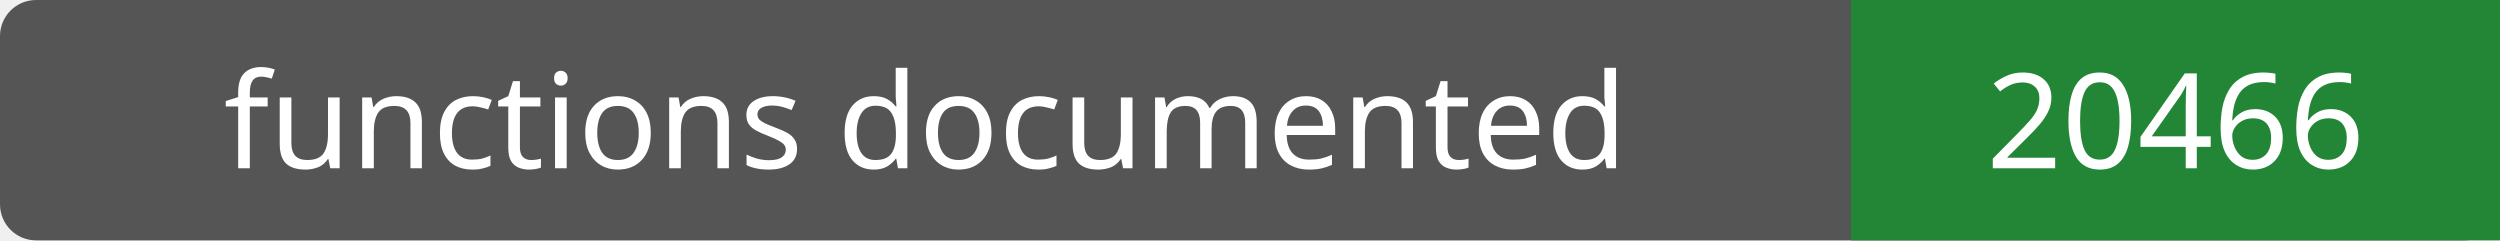
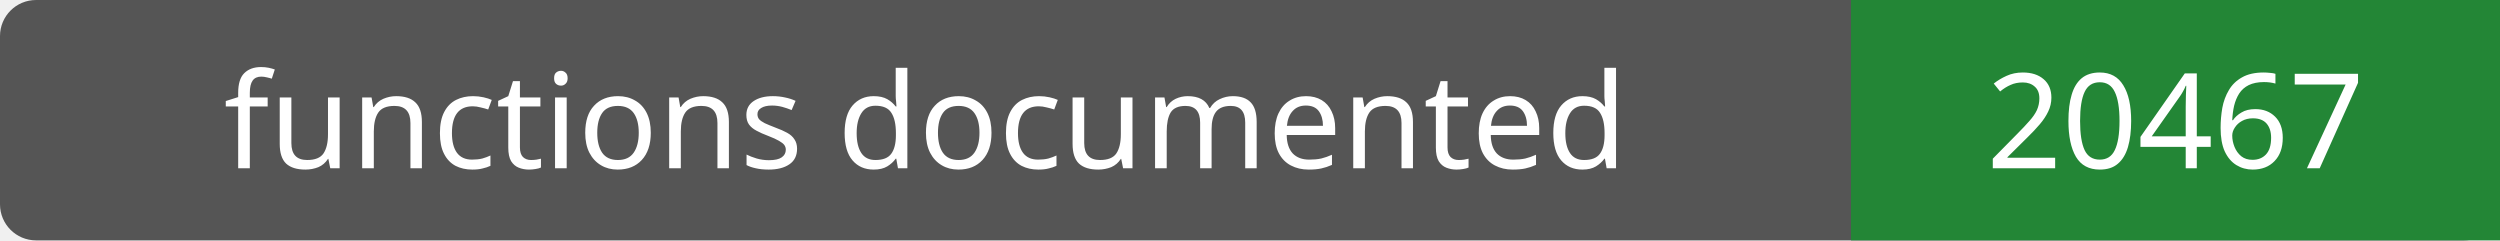
- <svg xmlns="http://www.w3.org/2000/svg" width="208" height="20" role="img" aria-label="functions documented: 20466">
+ <svg xmlns="http://www.w3.org/2000/svg" width="208" height="20" role="img" aria-label="functions documented: 20467">
  <rect width="208" height="20" rx="3" fill="#555" />
  <path fill="#238636" d="M154 0h54v20H154z" />
  <g fill="#fff" text-anchor="middle" font-family="Verdana,sans-serif" font-size="11">
    <text x="77.0" y="14">functions documented</text>
-     <text x="181.0" y="14">20466</text>
+     <text x="181.0" y="14">20467</text>
  </g>
</svg>
